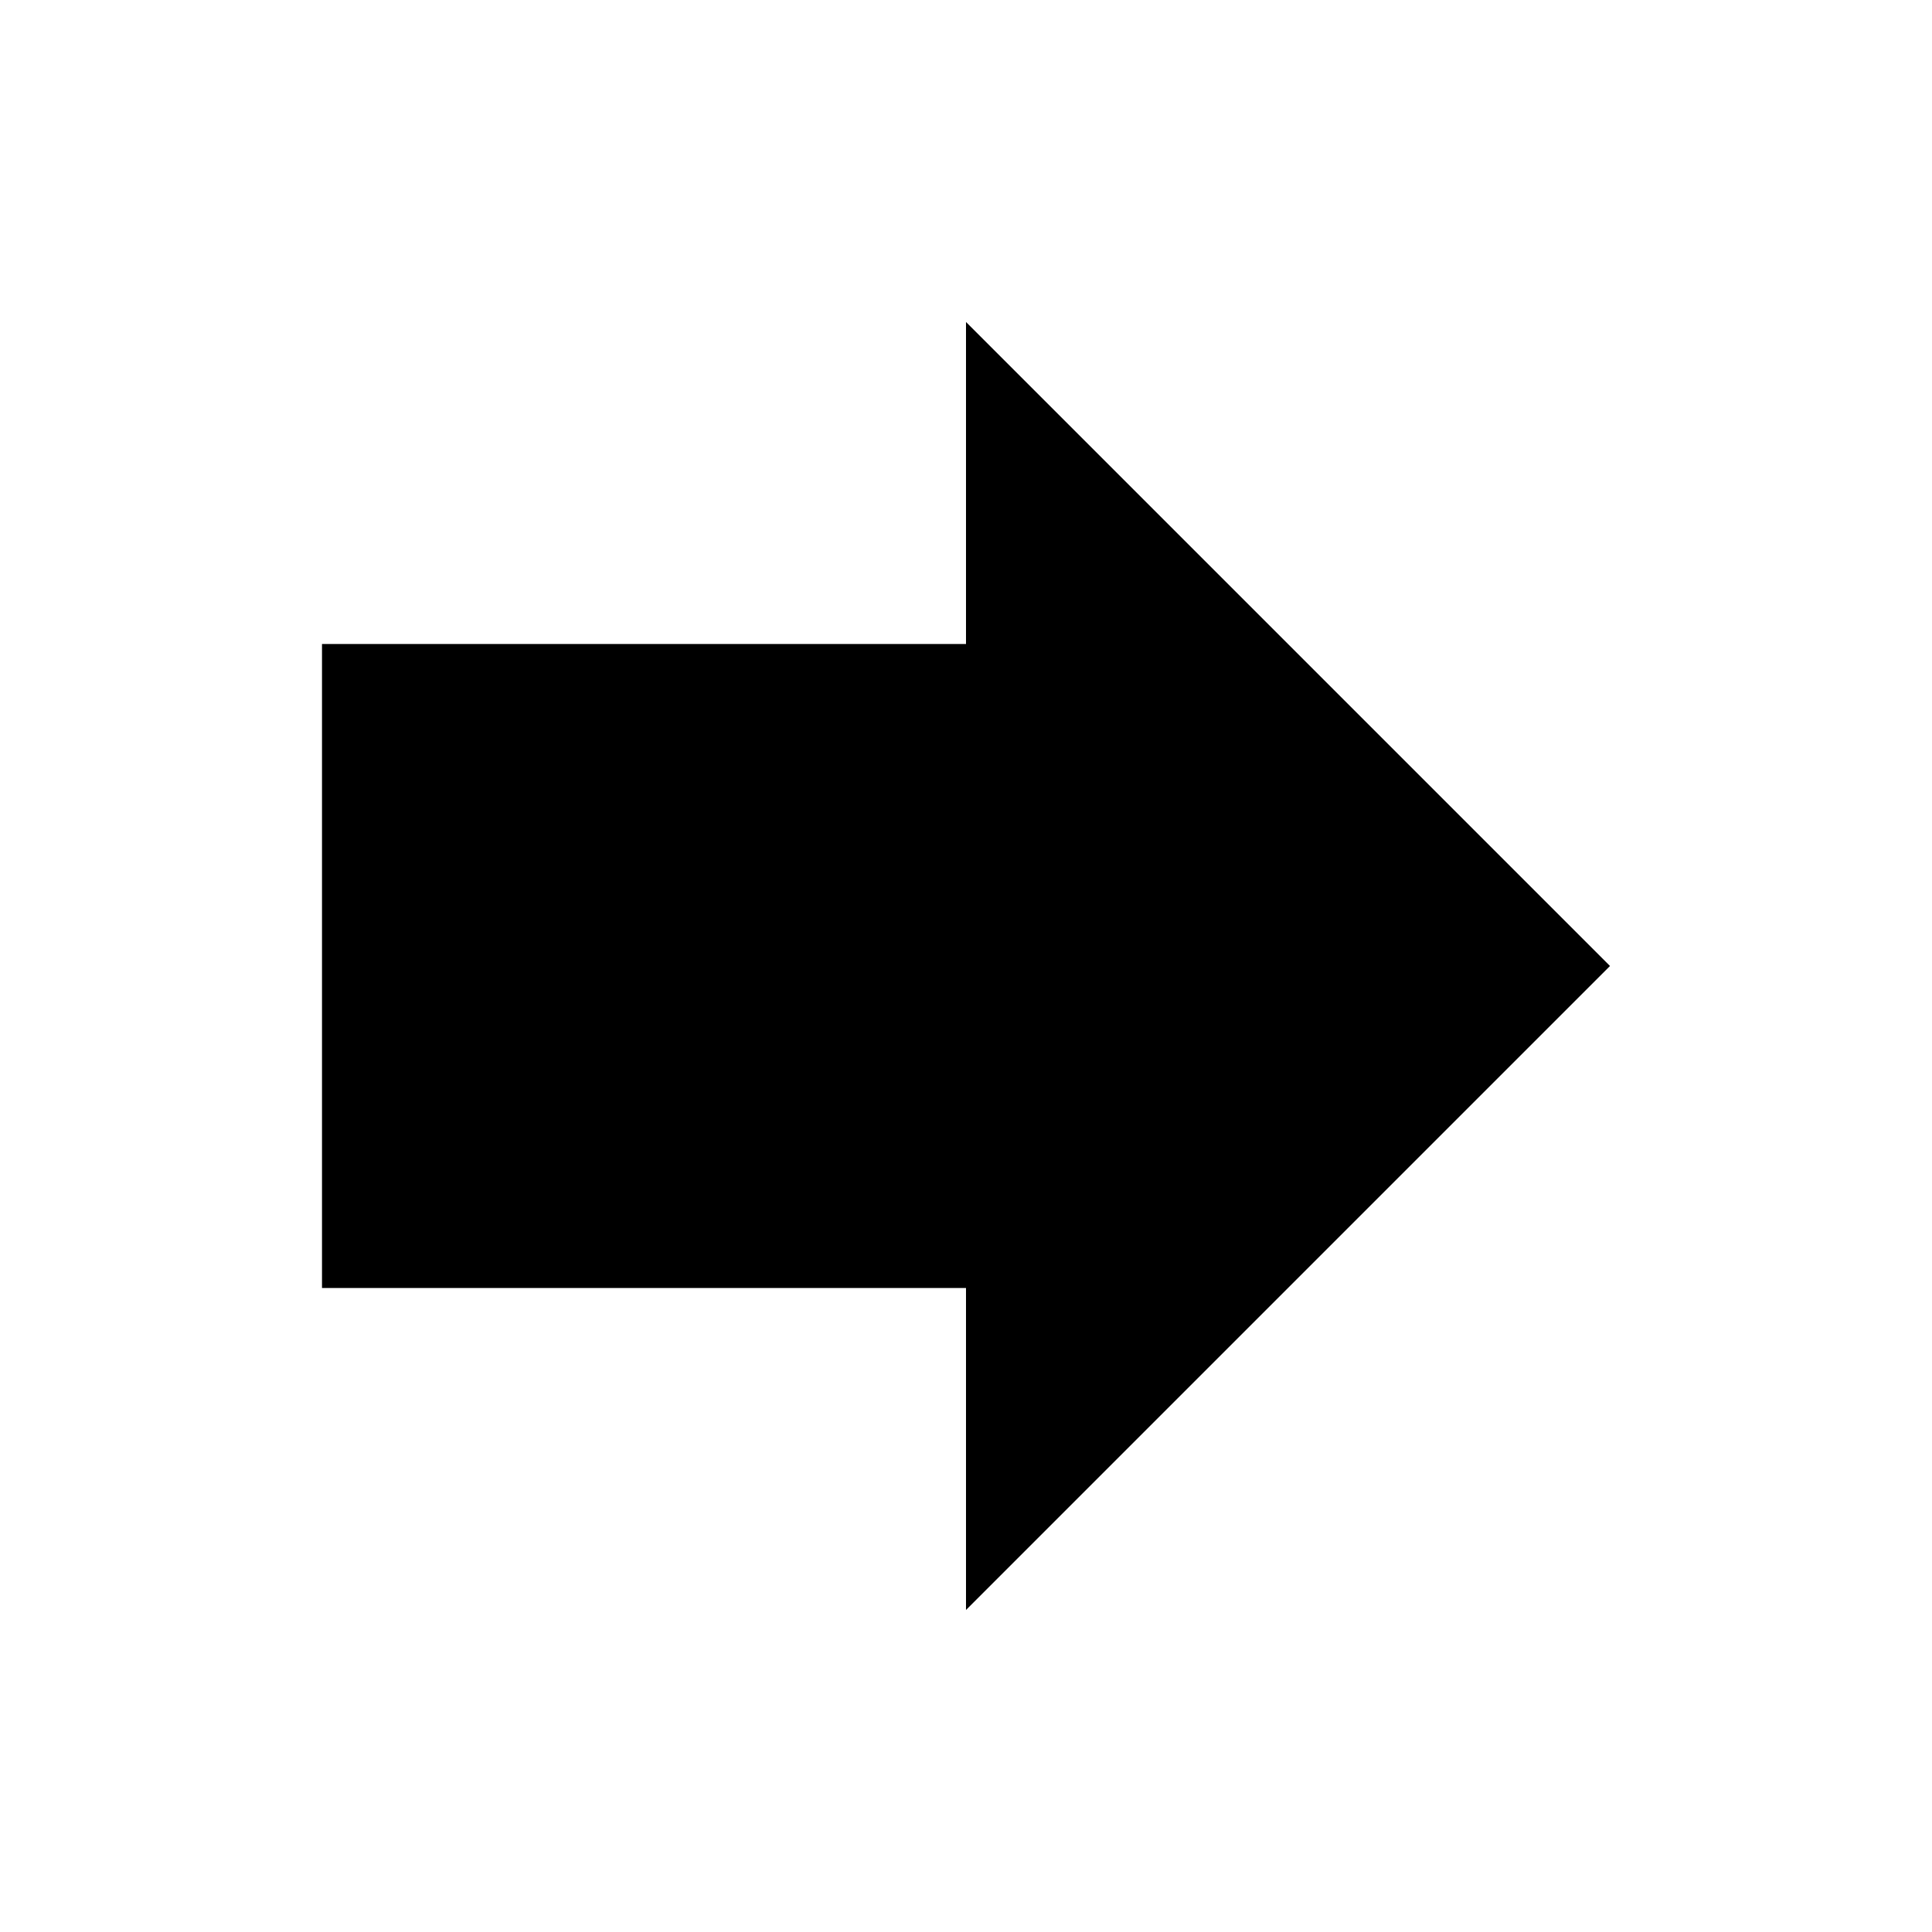
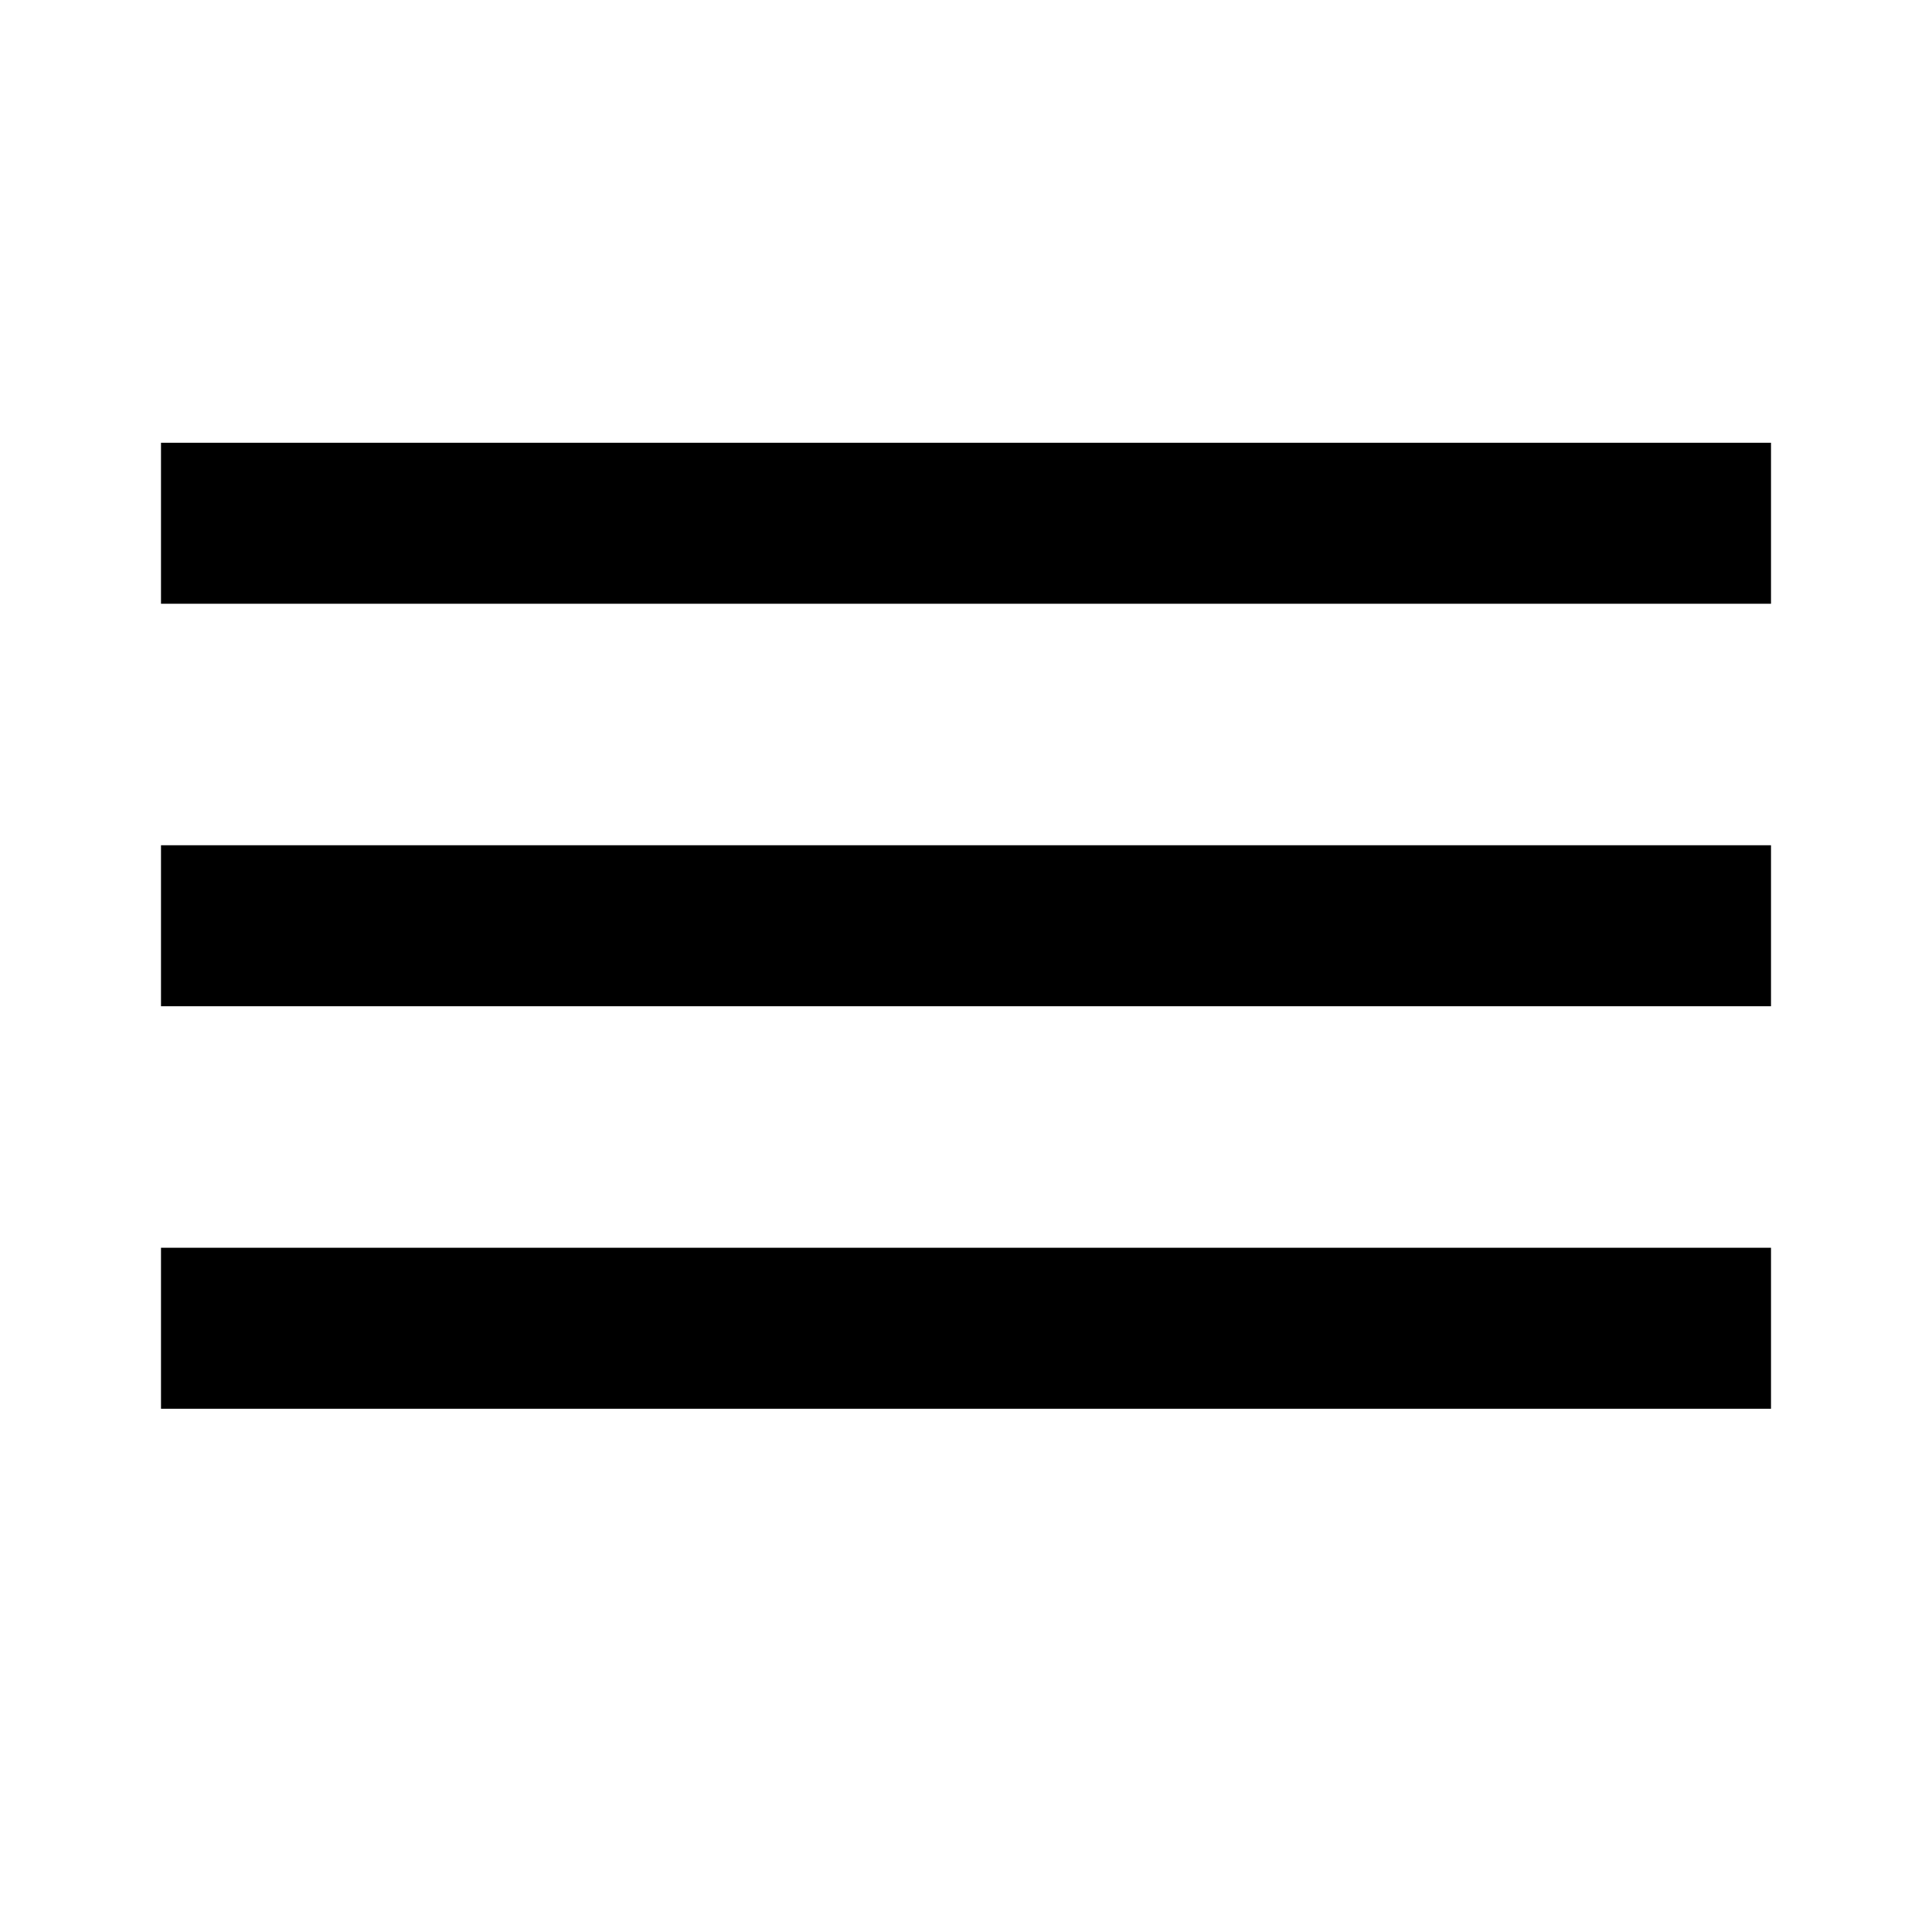
- <svg xmlns="http://www.w3.org/2000/svg" fill="#000000" height="36" viewBox="0 0 24 24" width="36">
-   <path d="M12 8V4l8 8-8 8v-4H4V8z" />
+ <svg xmlns="http://www.w3.org/2000/svg" fill="#000000" height="24" viewBox="0 0 24 24" width="24">
+   <path d="M2 15.5v2h20v-2H2zm0-5v2h20v-2H2zm0-5v2h20v-2H2z" />
  <path d="M0 0h24v24H0z" fill="none" />
</svg>
